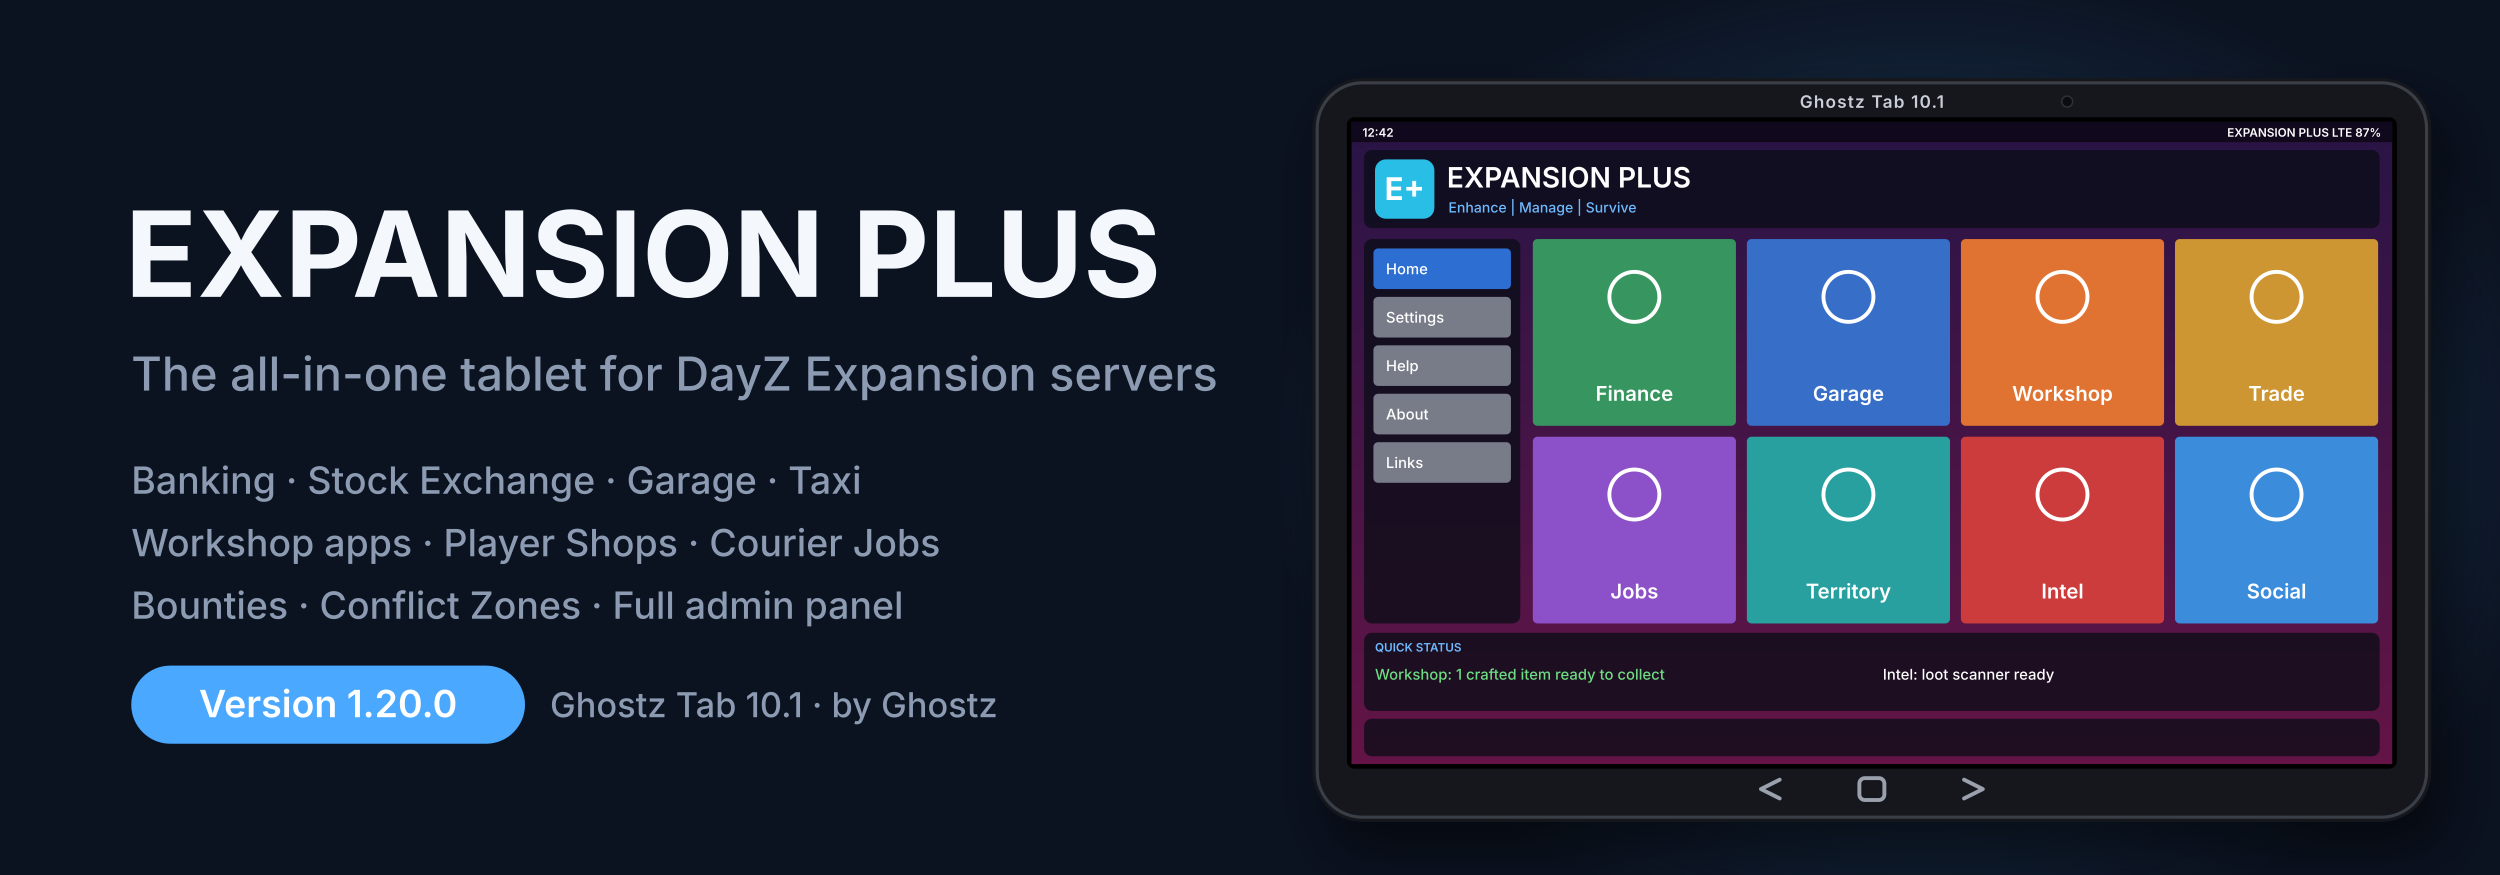
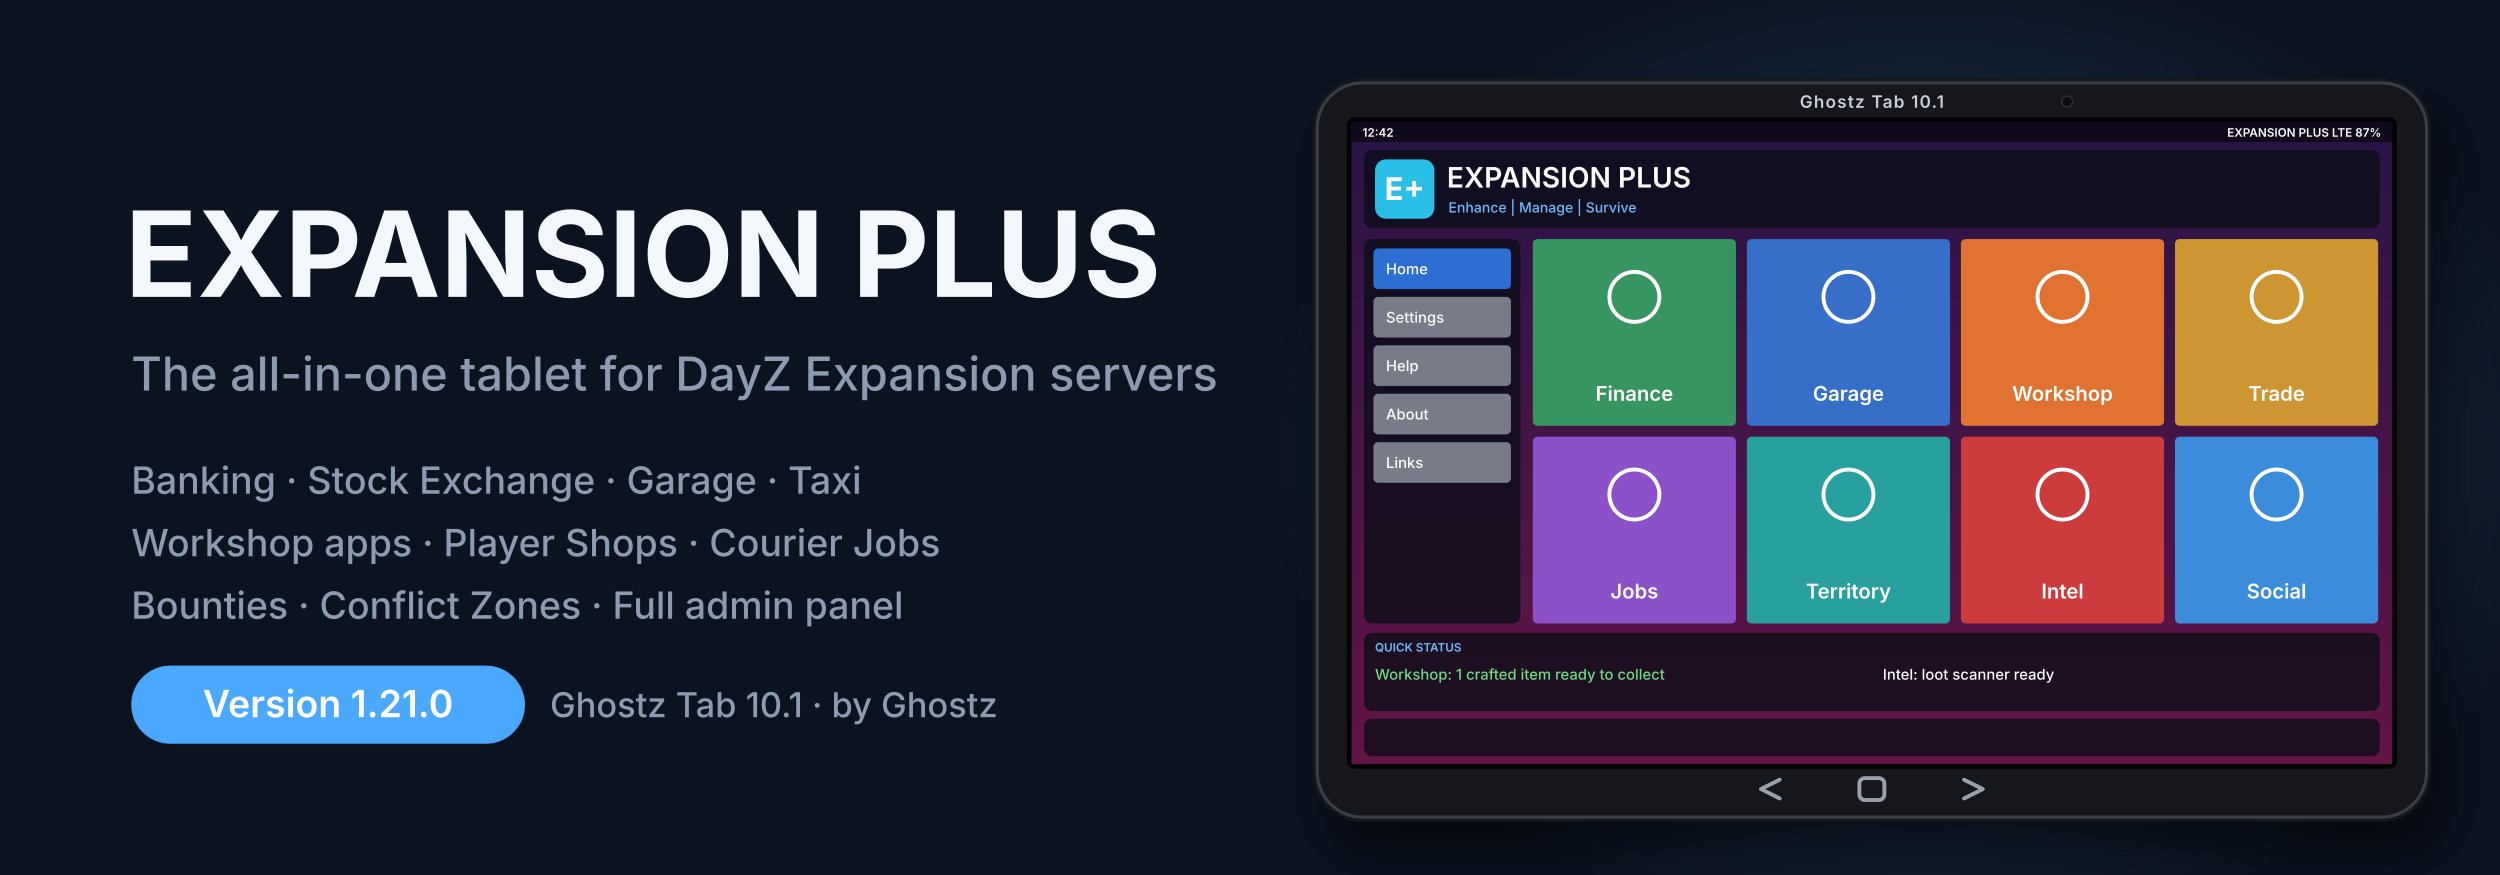
<svg xmlns="http://www.w3.org/2000/svg" viewBox="0 0 1600 560" width="1600" height="560" font-family="'Segoe UI','Inter','Helvetica Neue',Arial,sans-serif">
  <defs>
    <radialGradient id="glow" cx="0.5" cy="0.5" r="0.5">
      <stop offset="0" stop-color="#4aa8ff" stop-opacity=".35" />
      <stop offset="1" stop-color="#4aa8ff" stop-opacity="0" />
    </radialGradient>
    <filter id="sh" x="-10%" y="-10%" width="120%" height="130%">
      <feGaussianBlur stdDeviation="16" />
    </filter>
  </defs>
  <rect width="1600" height="560" fill="#0b1220" />
  <ellipse cx="1230" cy="290" rx="420" ry="320" fill="url(#glow)" />
  <rect x="850" y="70" width="716" height="476" rx="30" fill="#000" fill-opacity=".5" filter="url(#sh)" />
  <g transform="translate(840 50) scale(.5)">
    <rect x="0" y="0" width="1432" height="952" rx="64" fill="#15171c" />
    <rect x="6" y="6" width="1420" height="940" rx="58" fill="none" stroke="#3a3e47" stroke-width="4" />
    <rect x="44" y="50" width="1344" height="834" rx="10" fill="#000" />
    <svg x="50" y="56" width="1332" height="822" viewBox="0 0 1332 822">
      <defs>
        <linearGradient id="scr" x1="0" y1="0" x2="0" y2="1">
          <stop offset="0" stop-color="#281446" />
          <stop offset="1" stop-color="#641446" />
        </linearGradient>
      </defs>
      <rect width="1332" height="822" fill="url(#scr)" />
      <rect width="1332" height="26" fill="#000" fill-opacity=".6" />
      <text x="14" y="19" font-size="15" font-weight="600" fill="#fff">12:42</text>
      <text x="1318" y="19" font-size="15" font-weight="600" fill="#fff" text-anchor="end">EXPANSION PLUS   LTE   87%</text>
      <rect x="16" y="36" width="1300" height="100" rx="10" fill="#090d15" fill-opacity=".75" />
      <rect x="30" y="48" width="76" height="76" rx="14" fill="#28bee6" />
      <text x="68" y="100" font-size="40" font-weight="700" fill="#fff" text-anchor="middle">E+</text>
      <text x="122" y="84" font-size="36" font-weight="600" fill="#fff">EXPANSION PLUS</text>
      <text x="124" y="116" font-size="18" font-weight="500" fill="#6ebaff">Enhance  |  Manage  |  Survive</text>
      <rect x="16" y="150" width="200" height="492" rx="10" fill="#090d15" fill-opacity=".75" />
      <rect x="28" y="162" width="176" height="52" rx="6" fill="#2d6ed2" />
      <text x="44" y="195" font-size="19" font-weight="500" fill="#fff">Home</text>
      <rect x="28" y="224" width="176" height="52" rx="6" fill="#787c88" />
      <text x="44" y="257" font-size="19" font-weight="500" fill="#fff">Settings</text>
      <rect x="28" y="286" width="176" height="52" rx="6" fill="#787c88" />
      <text x="44" y="319" font-size="19" font-weight="500" fill="#fff">Help</text>
      <rect x="28" y="348" width="176" height="52" rx="6" fill="#787c88" />
      <text x="44" y="381" font-size="19" font-weight="500" fill="#fff">About</text>
      <rect x="28" y="410" width="176" height="52" rx="6" fill="#787c88" />
      <text x="44" y="443" font-size="19" font-weight="500" fill="#fff">Links</text>
      <rect x="232" y="150" width="260" height="239" rx="6" fill="#37965f" />
      <circle cx="362" cy="224" r="32" fill="none" stroke="#fff" stroke-width="5" />
      <text x="362" y="357" font-size="26" font-weight="600" fill="#fff" text-anchor="middle">Finance</text>
      <rect x="506" y="150" width="260" height="239" rx="6" fill="#376ec8" />
      <circle cx="636" cy="224" r="32" fill="none" stroke="#fff" stroke-width="5" />
      <text x="636" y="357" font-size="26" font-weight="600" fill="#fff" text-anchor="middle">Garage</text>
      <rect x="780" y="150" width="260" height="239" rx="6" fill="#e17332" />
      <circle cx="910" cy="224" r="32" fill="none" stroke="#fff" stroke-width="5" />
      <text x="910" y="357" font-size="26" font-weight="600" fill="#fff" text-anchor="middle">Workshop</text>
      <rect x="1054" y="150" width="260" height="239" rx="6" fill="#cd9632" />
      <circle cx="1184" cy="224" r="32" fill="none" stroke="#fff" stroke-width="5" />
      <text x="1184" y="357" font-size="26" font-weight="600" fill="#fff" text-anchor="middle">Trade</text>
      <rect x="232" y="403" width="260" height="239" rx="6" fill="#8c50c8" />
      <circle cx="362" cy="477" r="32" fill="none" stroke="#fff" stroke-width="5" />
      <text x="362" y="610" font-size="26" font-weight="600" fill="#fff" text-anchor="middle">Jobs</text>
      <rect x="506" y="403" width="260" height="239" rx="6" fill="#28a0a0" />
      <circle cx="636" cy="477" r="32" fill="none" stroke="#fff" stroke-width="5" />
      <text x="636" y="610" font-size="26" font-weight="600" fill="#fff" text-anchor="middle">Territory</text>
      <rect x="780" y="403" width="260" height="239" rx="6" fill="#cd3c3c" />
      <circle cx="910" cy="477" r="32" fill="none" stroke="#fff" stroke-width="5" />
      <text x="910" y="610" font-size="26" font-weight="600" fill="#fff" text-anchor="middle">Intel</text>
      <rect x="1054" y="403" width="260" height="239" rx="6" fill="#3c8cdc" />
      <circle cx="1184" cy="477" r="32" fill="none" stroke="#fff" stroke-width="5" />
      <text x="1184" y="610" font-size="26" font-weight="600" fill="#fff" text-anchor="middle">Social</text>
      <rect x="16" y="654" width="1300" height="100" rx="10" fill="#090d15" fill-opacity=".75" />
      <text x="30" y="678" font-size="15" font-weight="600" fill="#6ebaff">QUICK STATUS</text>
      <text x="30" y="714" font-size="19" font-weight="500" fill="#6edc82">Workshop: 1 crafted item ready to collect</text>
      <text x="680" y="714" font-size="19" font-weight="500" fill="#fff">Intel: loot scanner ready</text>
      <rect x="16" y="764" width="1300" height="48" rx="10" fill="#090d15" fill-opacity=".75" />
    </svg>
    <text x="716" y="38" font-size="22" font-weight="600" fill="#c9ced8" text-anchor="middle" letter-spacing="1.5">Ghostz Tab 10.1</text>
    <circle cx="966" cy="30" r="7" fill="#0b0c10" stroke="#2c3038" stroke-width="2" />
    <path d="M598 898 L574 910 L598 922" fill="none" stroke="#9aa1ad" stroke-width="5" stroke-linecap="round" stroke-linejoin="round" />
    <rect x="700" y="896" width="32" height="28" rx="7" fill="none" stroke="#9aa1ad" stroke-width="5" />
    <path d="M834 898 L858 910 L834 922" fill="none" stroke="#9aa1ad" stroke-width="5" stroke-linecap="round" stroke-linejoin="round" />
  </g>
  <text x="80" y="190" font-size="76" font-weight="700" fill="#f4f8fd">EXPANSION PLUS</text>
  <text x="84" y="250" font-size="30" font-weight="500" fill="#8c9bb2">The all-in-one tablet for DayZ Expansion servers</text>
  <text x="84" y="316" font-size="24" font-weight="500" fill="#8c9bb2">Banking · Stock Exchange · Garage · Taxi</text>
  <text x="84" y="356" font-size="24" font-weight="500" fill="#8c9bb2">Workshop apps · Player Shops · Courier Jobs</text>
  <text x="84" y="396" font-size="24" font-weight="500" fill="#8c9bb2">Bounties · Conflict Zones · Full admin panel</text>
  <rect x="84" y="426" width="252" height="50" rx="25" fill="#4aa8ff" />
-   <text x="210" y="459" font-size="24" font-weight="600" fill="#fff" text-anchor="middle">Version 1.20.0</text>
+   <text x="210" y="459" font-size="24" font-weight="600" fill="#fff" text-anchor="middle">Version 1.21.0</text>
  <text x="352" y="459" font-size="22" font-weight="500" fill="#8c9bb2">Ghostz Tab 10.1  ·  by Ghostz</text>
</svg>
